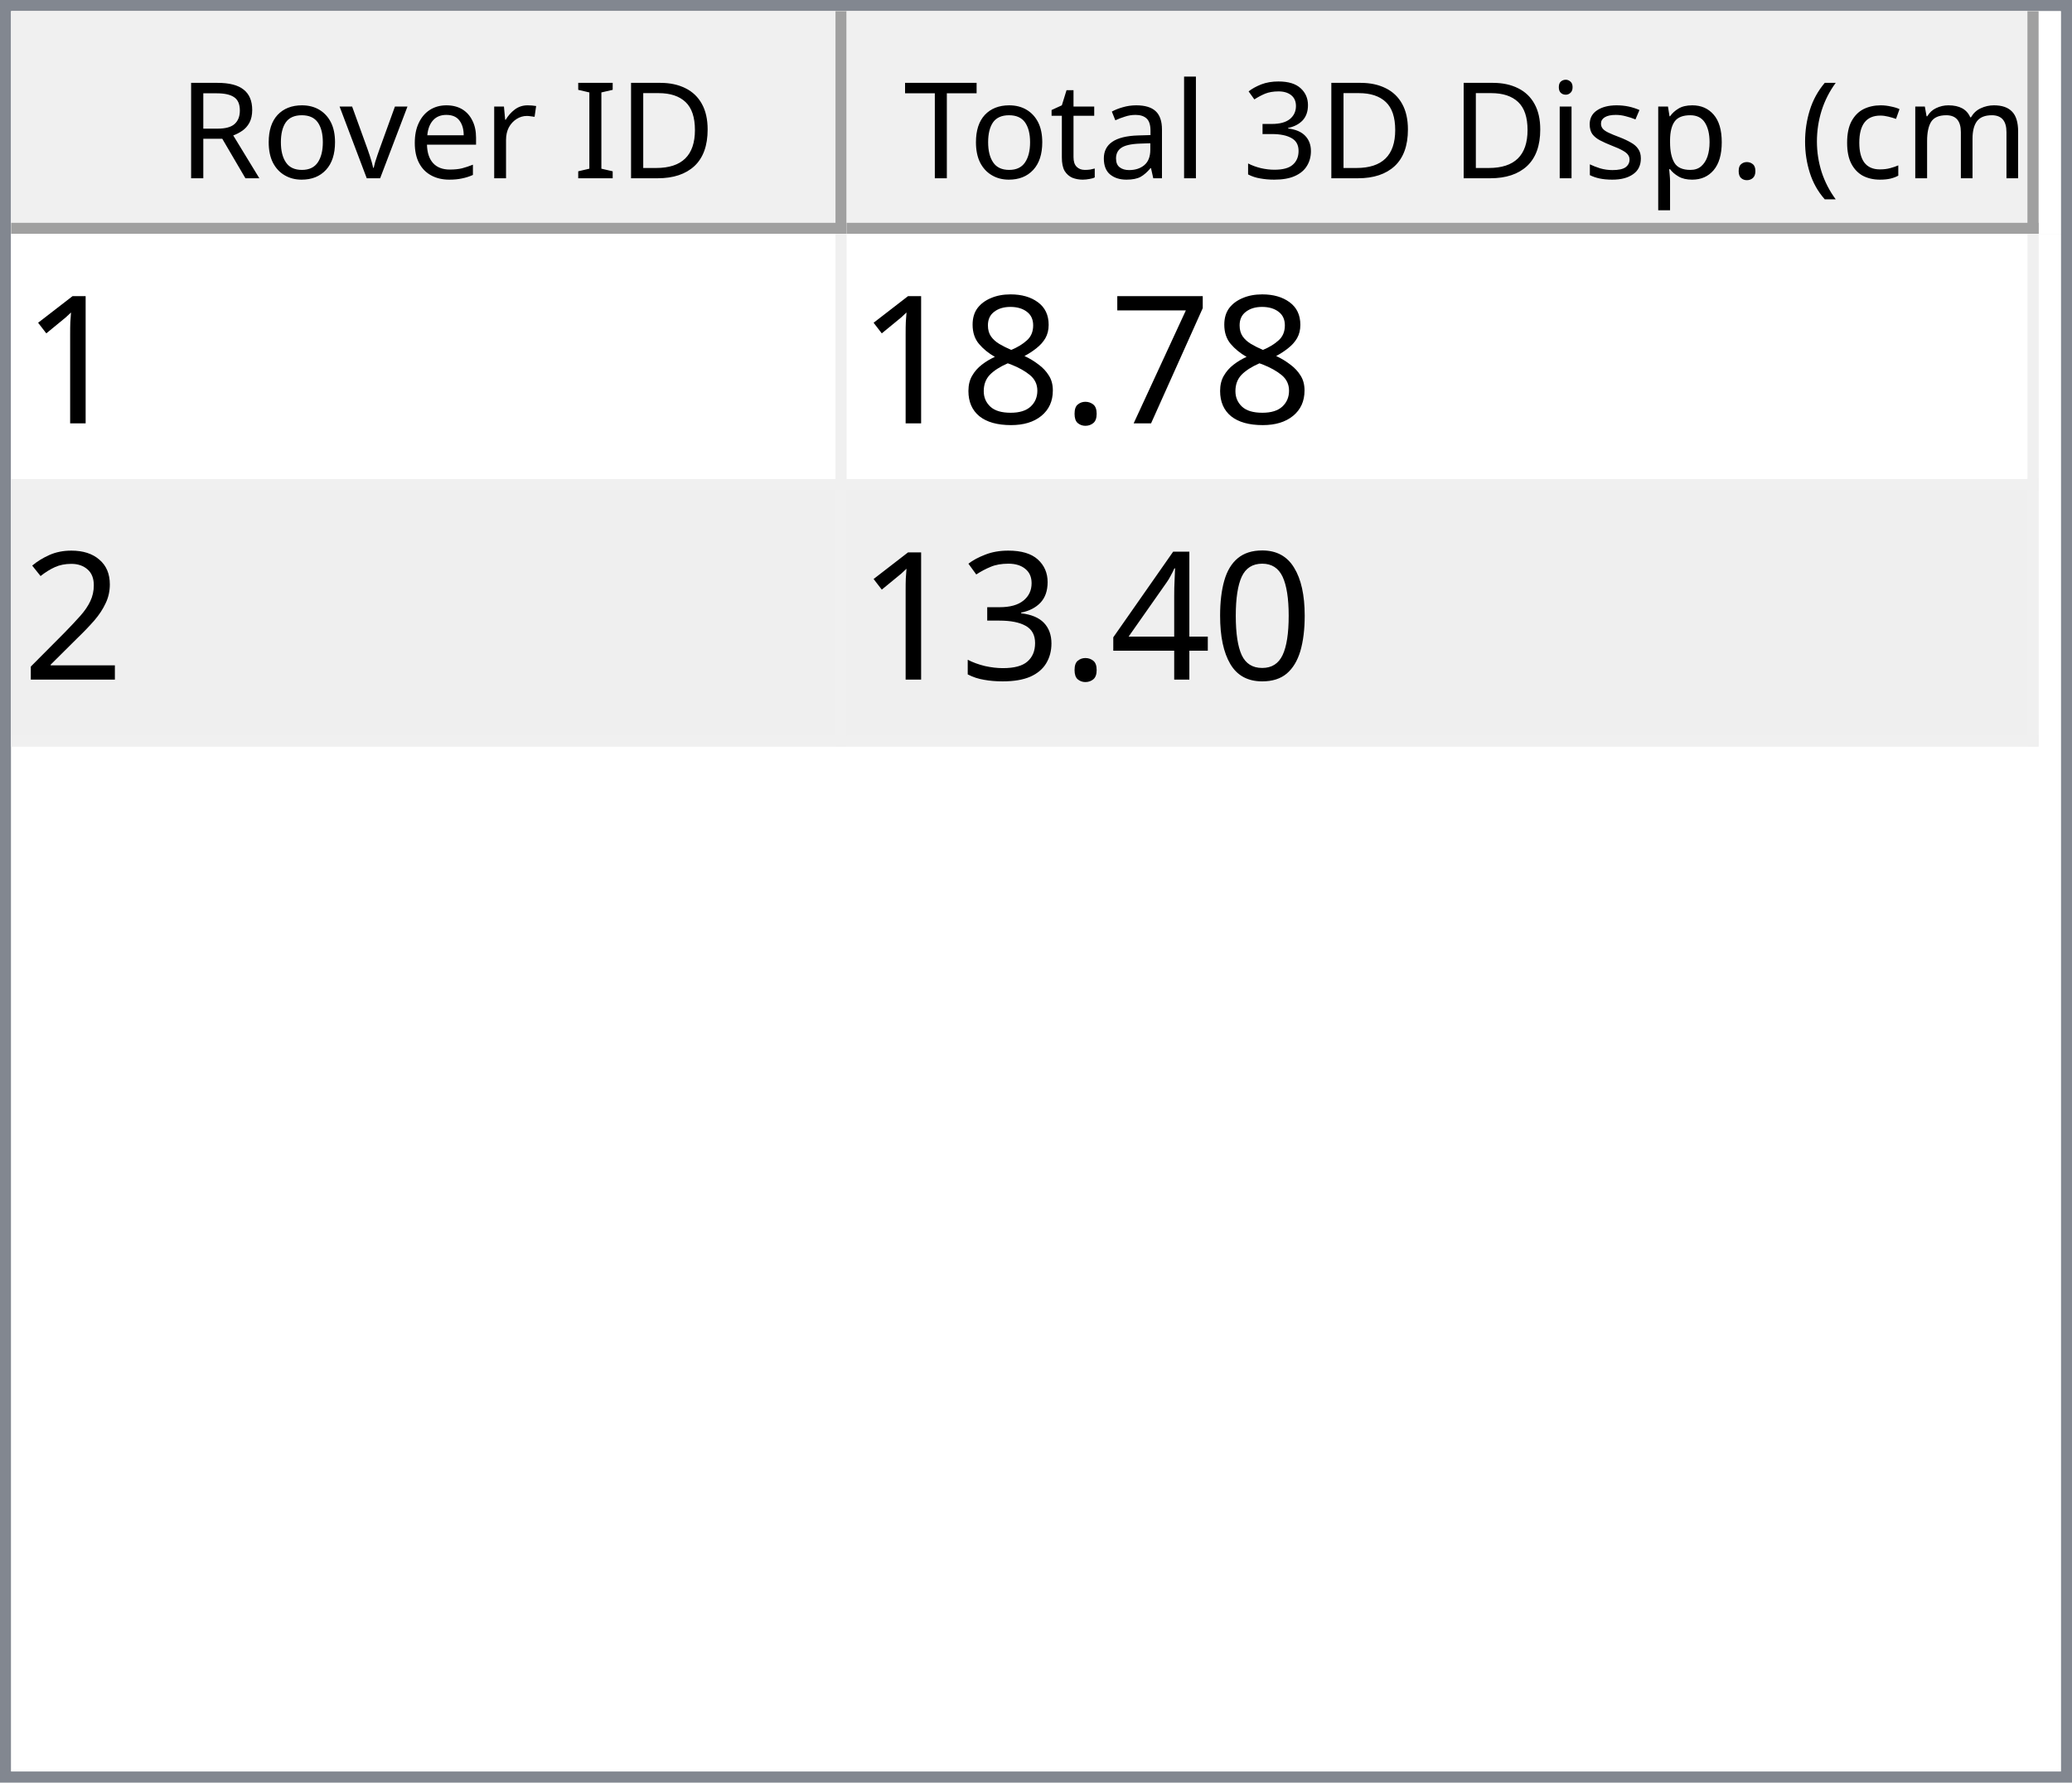
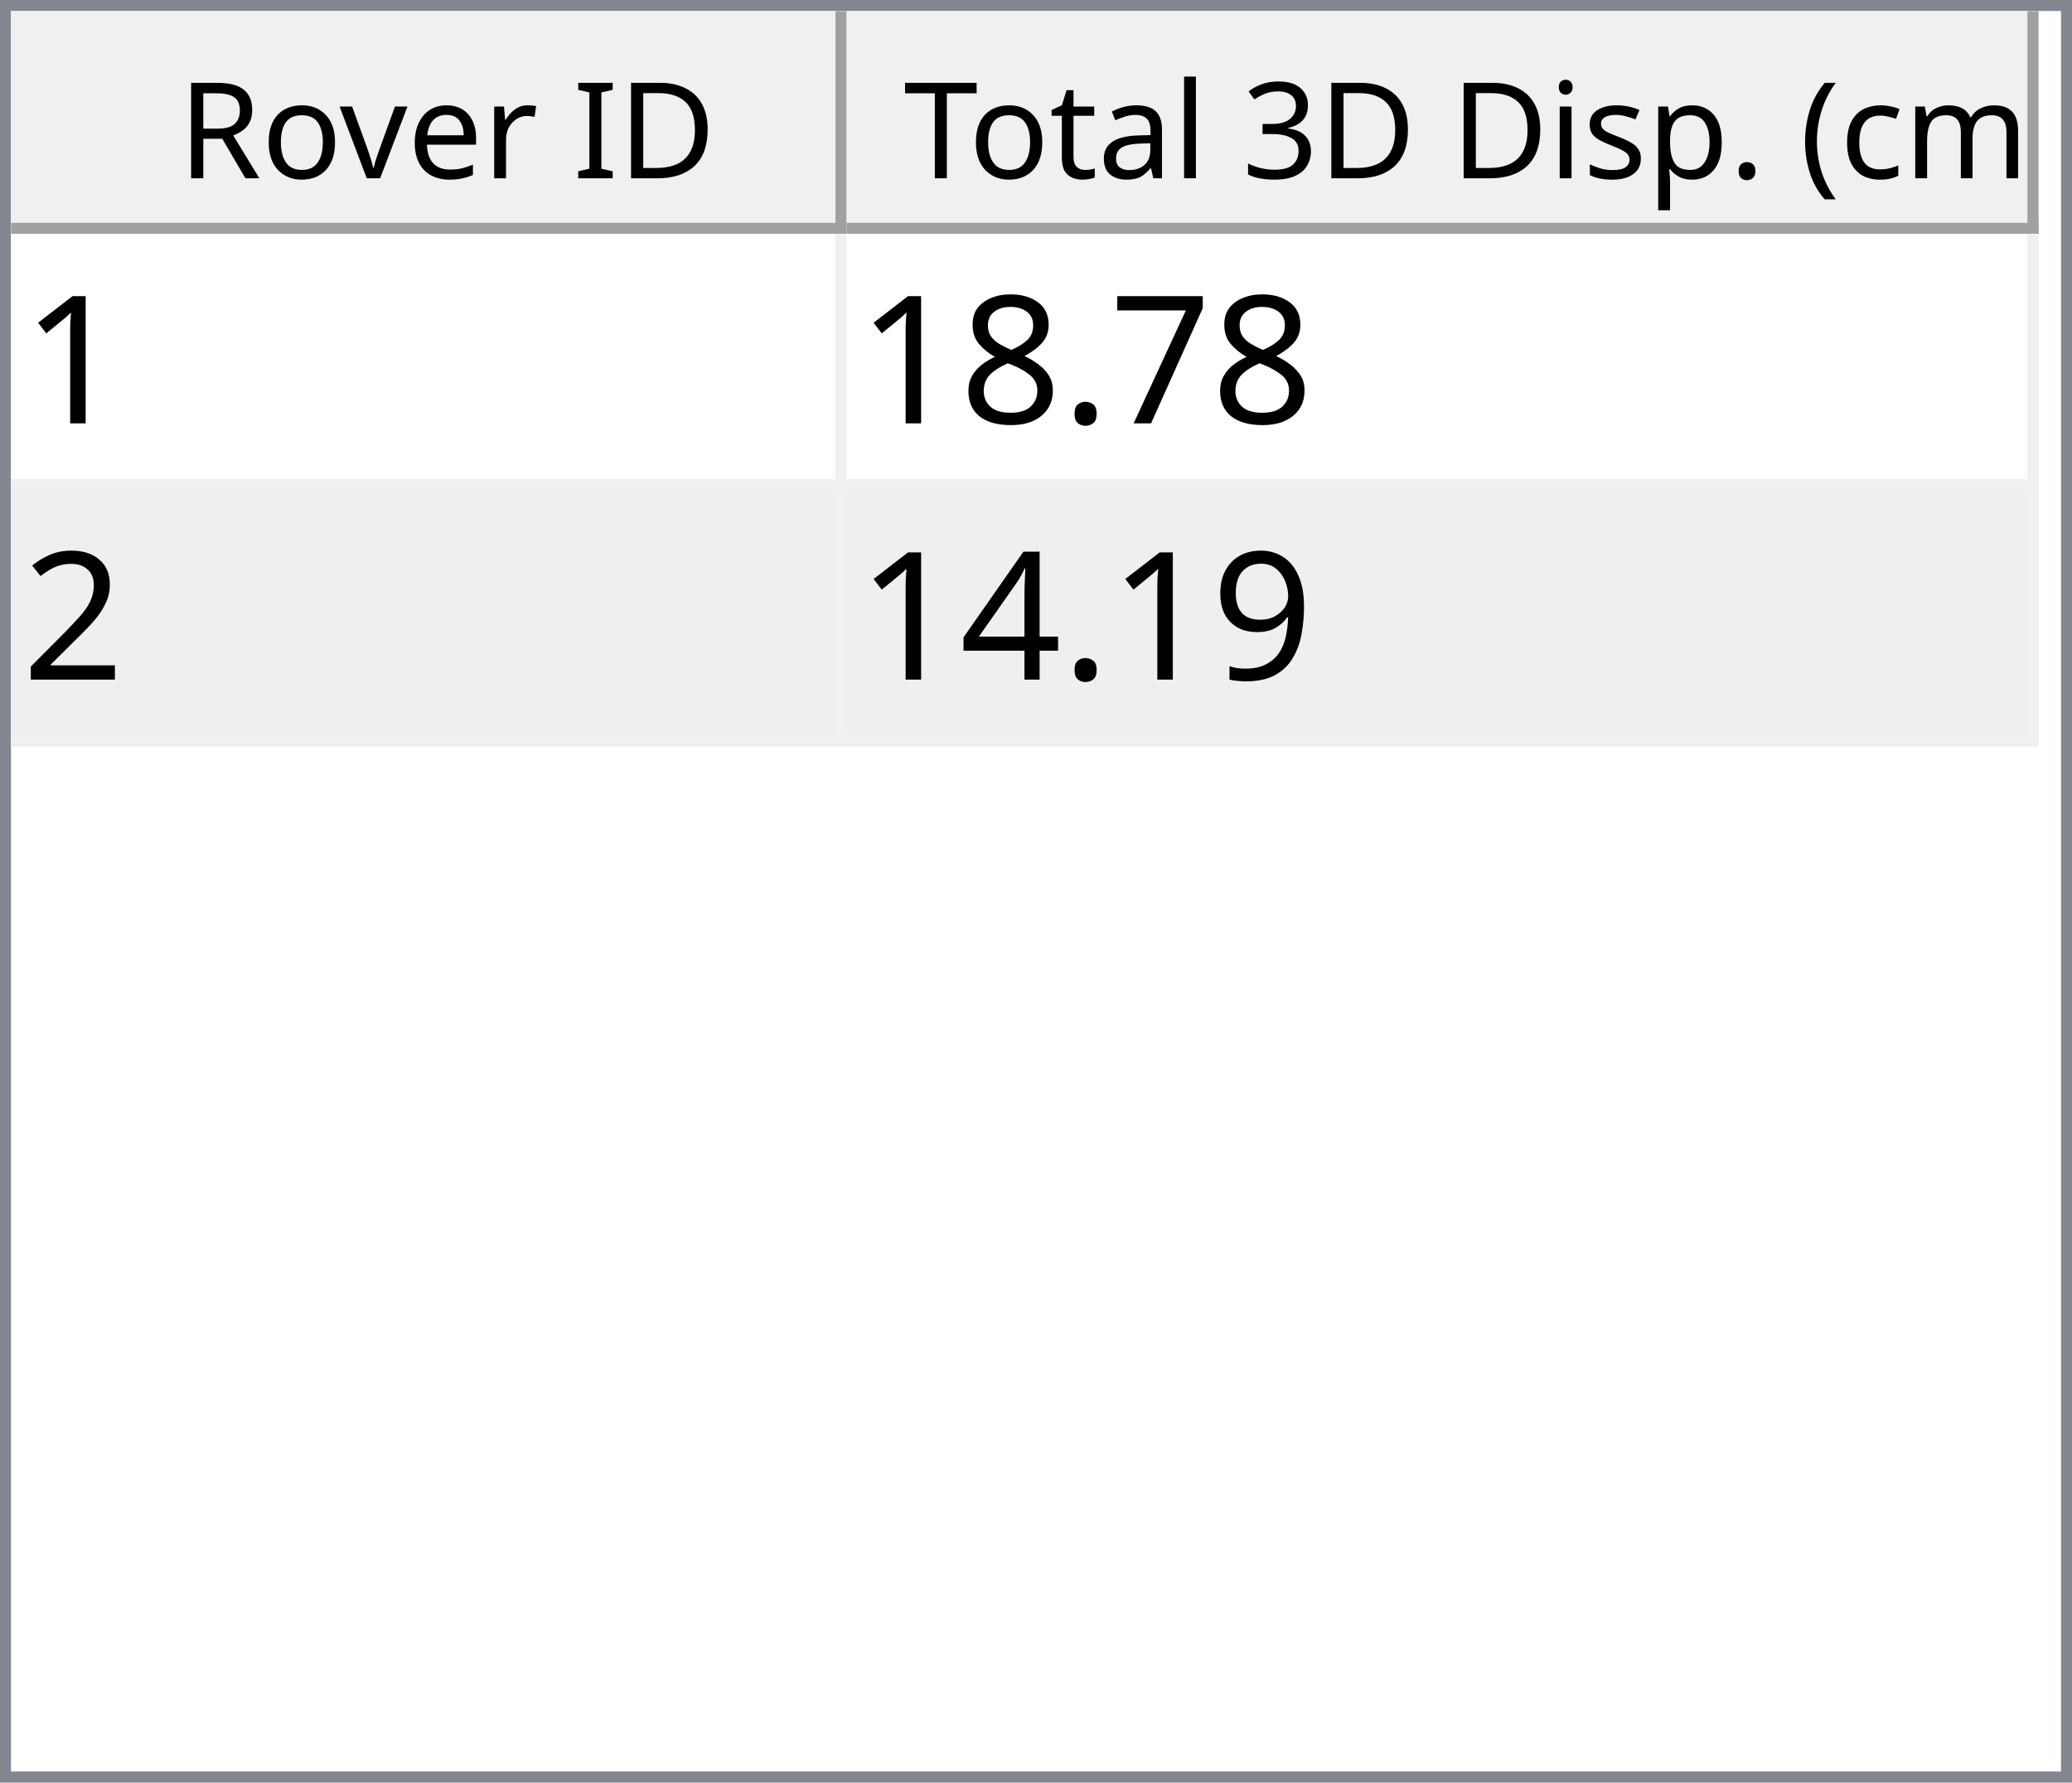
<svg xmlns="http://www.w3.org/2000/svg" style="fill-opacity:1; color-rendering:auto; color-interpolation:auto; text-rendering:auto; stroke:black; stroke-linecap:square; stroke-miterlimit:10; shape-rendering:auto; stroke-opacity:1; fill:black; stroke-dasharray:none; font-weight:normal; stroke-width:1; font-family:'Dialog'; font-style:normal; stroke-linejoin:miter; font-size:12px; stroke-dashoffset:0; image-rendering:auto;" width="186" height="160">
  <defs id="genericDefs" />
  <g>
    <defs id="defs1">
      <clipPath clipPathUnits="userSpaceOnUse" id="clipPath1">
        <path d="M0 0 L186 0 L186 160 L0 160 L0 0 Z" />
      </clipPath>
      <clipPath clipPathUnits="userSpaceOnUse" id="clipPath2">
        <path d="M0 0 L0 160 L186 160 L186 0 Z" />
      </clipPath>
      <clipPath clipPathUnits="userSpaceOnUse" id="clipPath3">
        <path d="M0 0 L0 20 L184 20 L184 0 Z" />
      </clipPath>
      <clipPath clipPathUnits="userSpaceOnUse" id="clipPath4">
        <path d="M0 0 L0 20 L75 20 L75 0 Z" />
      </clipPath>
      <clipPath clipPathUnits="userSpaceOnUse" id="clipPath5">
        <path d="M1 1 L1 19 L74 19 L74 1 Z" />
      </clipPath>
      <clipPath clipPathUnits="userSpaceOnUse" id="clipPath6">
        <path d="M0 0 L0 18 L73 18 L73 0 Z" />
      </clipPath>
      <clipPath clipPathUnits="userSpaceOnUse" id="clipPath7">
        <path d="M-0.5 -0.5 L-0.5 19.5 L74.5 19.5 L74.5 -0.5 Z" />
      </clipPath>
      <clipPath clipPathUnits="userSpaceOnUse" id="clipPath8">
        <path d="M0 0 L0 20 L107 20 L107 0 Z" />
      </clipPath>
      <clipPath clipPathUnits="userSpaceOnUse" id="clipPath9">
        <path d="M1 1 L1 19 L106 19 L106 1 Z" />
      </clipPath>
      <clipPath clipPathUnits="userSpaceOnUse" id="clipPath10">
        <path d="M0 0 L0 18 L105 18 L105 0 Z" />
      </clipPath>
      <clipPath clipPathUnits="userSpaceOnUse" id="clipPath11">
        <path d="M-0.5 -0.5 L-0.5 19.5 L106.5 19.5 L106.5 -0.5 Z" />
      </clipPath>
      <clipPath clipPathUnits="userSpaceOnUse" id="clipPath12">
        <path d="M0 0 L0 138 L184 138 L184 0 Z" />
      </clipPath>
      <clipPath clipPathUnits="userSpaceOnUse" id="clipPath13">
        <path d="M0 0 L0 46 L182 46 L182 0 Z" />
      </clipPath>
      <clipPath clipPathUnits="userSpaceOnUse" id="clipPath14">
        <path d="M-0.5 -0.5 L-0.5 45.5 L181.5 45.5 L181.5 -0.5 Z" />
      </clipPath>
      <clipPath clipPathUnits="userSpaceOnUse" id="clipPath15">
        <path d="M0 0 L0 22 L74 22 L74 0 Z" />
      </clipPath>
      <clipPath clipPathUnits="userSpaceOnUse" id="clipPath16">
        <path d="M0 0 L0 22 L106 22 L106 0 Z" />
      </clipPath>
      <font horiz-adv-x="64.551" id="font1">
        <font-face ascent="107.91" descent="25.098" units-per-em="100" style="font-style:normal; font-family:Segoe UI; font-weight:normal;" />
        <missing-glyph horiz-adv-x="64.551" d="M8.109 0 L8.109 68.266 L56.453 68.266 L56.453 0 L8.109 0 ZM15.328 7.234 L49.219 7.234 L49.219 61.031 L15.328 61.031 L15.328 7.234 Z" />
        <glyph unicode="D" horiz-adv-x="70.117" d="M9.188 0 L9.188 70.016 L28.516 70.016 Q65.531 70.016 65.531 35.891 Q65.531 19.672 55.25 9.836 Q44.969 0 27.734 0 L9.188 0 ZM17.391 62.594 L17.391 7.422 L27.828 7.422 Q41.609 7.422 49.273 14.797 Q56.938 22.172 56.938 35.688 Q56.938 62.594 28.328 62.594 L17.391 62.594 Z" />
        <glyph unicode="I" horiz-adv-x="26.611" d="M17.391 0 L9.188 0 L9.188 70.016 L17.391 70.016 L17.391 0 Z" />
        <glyph unicode=" " horiz-adv-x="27.393" d="" />
        <glyph unicode="r" horiz-adv-x="34.766" d="M34.188 41.891 Q32.078 43.5 28.125 43.5 Q23 43.5 19.555 38.672 Q16.109 33.844 16.109 25.484 L16.109 0 L8.109 0 L8.109 50 L16.109 50 L16.109 39.703 L16.312 39.703 Q18.016 44.969 21.531 47.922 Q25.047 50.875 29.391 50.875 Q32.516 50.875 34.188 50.203 L34.188 41.891 Z" />
        <glyph unicode="e" horiz-adv-x="52.295" d="M48.297 23 L12.984 23 Q13.188 14.656 17.484 10.109 Q21.781 5.562 29.297 5.562 Q37.75 5.562 44.828 11.141 L44.828 3.609 Q38.234 -1.172 27.391 -1.172 Q16.797 -1.172 10.742 5.641 Q4.688 12.453 4.688 24.812 Q4.688 36.469 11.305 43.82 Q17.922 51.172 27.734 51.172 Q37.547 51.172 42.922 44.828 Q48.297 38.484 48.297 27.203 L48.297 23 ZM40.094 29.781 Q40.047 36.719 36.75 40.578 Q33.453 44.438 27.594 44.438 Q21.922 44.438 17.969 40.383 Q14.016 36.328 13.094 29.781 L40.094 29.781 Z" />
        <glyph unicode="v" horiz-adv-x="47.9" d="M47.406 50 L27.484 0 L19.625 0 L0.688 50 L9.469 50 L22.172 13.672 Q23.578 9.672 23.922 6.688 L24.125 6.688 Q24.609 10.453 25.688 13.484 L38.969 50 L47.406 50 Z" />
        <glyph unicode="o" horiz-adv-x="58.594" d="M29 -1.172 Q17.922 -1.172 11.305 5.836 Q4.688 12.844 4.688 24.422 Q4.688 37.016 11.57 44.094 Q18.453 51.172 30.172 51.172 Q41.359 51.172 47.633 44.289 Q53.906 37.406 53.906 25.203 Q53.906 13.234 47.141 6.031 Q40.375 -1.172 29 -1.172 ZM29.594 44.438 Q21.875 44.438 17.383 39.188 Q12.891 33.938 12.891 24.703 Q12.891 15.828 17.43 10.695 Q21.969 5.562 29.594 5.562 Q37.359 5.562 41.531 10.594 Q45.703 15.625 45.703 24.906 Q45.703 34.281 41.531 39.359 Q37.359 44.438 29.594 44.438 Z" />
        <glyph unicode="R" horiz-adv-x="59.814" d="M59.375 0 L49.609 0 L37.891 19.625 Q36.281 22.359 34.766 24.289 Q33.25 26.219 31.664 27.438 Q30.078 28.656 28.25 29.219 Q26.422 29.781 24.125 29.781 L17.391 29.781 L17.391 0 L9.188 0 L9.188 70.016 L30.078 70.016 Q34.672 70.016 38.555 68.867 Q42.438 67.719 45.289 65.375 Q48.141 63.031 49.758 59.547 Q51.375 56.062 51.375 51.375 Q51.375 47.703 50.273 44.656 Q49.172 41.609 47.148 39.211 Q45.125 36.812 42.266 35.133 Q39.406 33.453 35.844 32.516 L35.844 32.328 Q37.594 31.547 38.891 30.547 Q40.188 29.547 41.359 28.18 Q42.531 26.812 43.68 25.078 Q44.828 23.344 46.234 21.047 L59.375 0 ZM17.391 62.594 L17.391 37.203 L28.516 37.203 Q31.594 37.203 34.203 38.133 Q36.812 39.062 38.719 40.797 Q40.625 42.531 41.703 45.047 Q42.781 47.562 42.781 50.688 Q42.781 56.297 39.141 59.445 Q35.5 62.594 28.609 62.594 L17.391 62.594 Z" />
        <glyph unicode=")" horiz-adv-x="30.176" d="M8.297 -15.922 L1.172 -15.922 Q16.406 2.344 16.406 26.812 Q16.406 51.469 1.078 70.016 L8.297 70.016 Q23.531 52.156 23.531 26.703 Q23.531 1.375 8.297 -15.922 Z" />
        <glyph unicode="m" horiz-adv-x="86.133" d="M79.109 0 L71.094 0 L71.094 28.719 Q71.094 37.016 68.531 40.727 Q65.969 44.438 59.906 44.438 Q54.781 44.438 51.195 39.75 Q47.609 35.062 47.609 28.516 L47.609 0 L39.594 0 L39.594 29.688 Q39.594 44.438 28.219 44.438 Q22.953 44.438 19.531 40.016 Q16.109 35.594 16.109 28.516 L16.109 0 L8.109 0 L8.109 50 L16.109 50 L16.109 42.094 L16.312 42.094 Q21.625 51.172 31.844 51.172 Q36.969 51.172 40.773 48.312 Q44.578 45.453 46 40.828 Q51.562 51.172 62.594 51.172 Q79.109 51.172 79.109 30.812 L79.109 0 Z" />
        <glyph unicode="c" horiz-adv-x="46.191" d="M42.188 2.297 Q36.422 -1.172 28.516 -1.172 Q17.828 -1.172 11.258 5.789 Q4.688 12.75 4.688 23.828 Q4.688 36.188 11.766 43.68 Q18.844 51.172 30.672 51.172 Q37.25 51.172 42.281 48.734 L42.281 40.531 Q36.719 44.438 30.375 44.438 Q22.703 44.438 17.797 38.945 Q12.891 33.453 12.891 24.516 Q12.891 15.719 17.508 10.641 Q22.125 5.562 29.891 5.562 Q36.422 5.562 42.188 9.906 L42.188 2.297 Z" />
        <glyph unicode="(" horiz-adv-x="30.176" d="M29.109 -15.922 L21.969 -15.922 Q6.844 1.375 6.844 26.703 Q6.844 52.156 21.969 70.016 L29.203 70.016 Q13.875 51.469 13.875 26.812 Q13.875 2.344 29.109 -15.922 Z" />
        <glyph unicode="." horiz-adv-x="21.68" d="M10.891 -1.078 Q8.641 -1.078 7.055 0.539 Q5.469 2.156 5.469 4.391 Q5.469 6.641 7.055 8.273 Q8.641 9.906 10.891 9.906 Q13.188 9.906 14.797 8.273 Q16.406 6.641 16.406 4.391 Q16.406 2.156 14.797 0.539 Q13.188 -1.078 10.891 -1.078 Z" />
        <glyph unicode="p" horiz-adv-x="58.789" d="M16.312 7.234 L16.109 7.234 L16.109 -23 L8.109 -23 L8.109 50 L16.109 50 L16.109 41.219 L16.312 41.219 Q22.219 51.172 33.594 51.172 Q43.266 51.172 48.688 44.461 Q54.109 37.75 54.109 26.469 Q54.109 13.922 48 6.375 Q41.891 -1.172 31.297 -1.172 Q21.578 -1.172 16.312 7.234 ZM16.109 27.391 L16.109 20.406 Q16.109 14.203 20.141 9.883 Q24.172 5.562 30.375 5.562 Q37.641 5.562 41.773 11.133 Q45.906 16.703 45.906 26.609 Q45.906 34.969 42.047 39.703 Q38.188 44.438 31.594 44.438 Q24.609 44.438 20.359 39.578 Q16.109 34.719 16.109 27.391 Z" />
        <glyph unicode="s" horiz-adv-x="42.432" d="M5.078 1.812 L5.078 10.406 Q11.625 5.562 19.484 5.562 Q30.031 5.562 30.031 12.594 Q30.031 14.594 29.125 15.992 Q28.219 17.391 26.68 18.461 Q25.141 19.531 23.07 20.383 Q21 21.234 18.609 22.172 Q15.281 23.484 12.766 24.828 Q10.25 26.172 8.57 27.859 Q6.891 29.547 6.031 31.695 Q5.172 33.844 5.172 36.719 Q5.172 40.234 6.789 42.945 Q8.406 45.656 11.086 47.484 Q13.766 49.312 17.211 50.242 Q20.656 51.172 24.312 51.172 Q30.812 51.172 35.938 48.922 L35.938 40.828 Q30.422 44.438 23.25 44.438 Q21 44.438 19.195 43.922 Q17.391 43.406 16.094 42.477 Q14.797 41.547 14.086 40.258 Q13.375 38.969 13.375 37.406 Q13.375 35.453 14.086 34.133 Q14.797 32.812 16.164 31.789 Q17.531 30.766 19.484 29.938 Q21.438 29.109 23.922 28.125 Q27.25 26.859 29.883 25.516 Q32.516 24.172 34.375 22.484 Q36.234 20.797 37.234 18.602 Q38.234 16.406 38.234 13.375 Q38.234 9.672 36.602 6.938 Q34.969 4.203 32.234 2.398 Q29.5 0.594 25.93 -0.289 Q22.359 -1.172 18.453 -1.172 Q10.75 -1.172 5.078 1.812 Z" />
        <glyph unicode="i" horiz-adv-x="24.219" d="M12.203 62.703 Q10.062 62.703 8.547 64.164 Q7.031 65.625 7.031 67.875 Q7.031 70.125 8.547 71.609 Q10.062 73.094 12.203 73.094 Q14.406 73.094 15.945 71.609 Q17.484 70.125 17.484 67.875 Q17.484 65.719 15.945 64.211 Q14.406 62.703 12.203 62.703 ZM16.109 0 L8.109 0 L8.109 50 L16.109 50 L16.109 0 Z" />
        <glyph unicode="3" horiz-adv-x="53.906" d="M46.531 19.828 Q46.531 15.094 44.75 11.211 Q42.969 7.328 39.719 4.57 Q36.469 1.812 31.93 0.297 Q27.391 -1.219 21.922 -1.219 Q11.922 -1.219 6 2.594 L6 11.188 Q13.094 5.609 22.219 5.609 Q25.875 5.609 28.828 6.539 Q31.781 7.469 33.906 9.227 Q36.031 10.984 37.18 13.477 Q38.328 15.969 38.328 19.094 Q38.328 32.812 18.797 32.812 L12.984 32.812 L12.984 39.594 L18.5 39.594 Q35.797 39.594 35.797 52.484 Q35.797 64.406 22.609 64.406 Q15.188 64.406 8.688 59.422 L8.688 67.188 Q15.375 71.188 24.609 71.188 Q29 71.188 32.57 69.969 Q36.141 68.75 38.68 66.555 Q41.219 64.359 42.609 61.281 Q44 58.203 44 54.5 Q44 40.672 30.031 36.719 L30.031 36.531 Q33.594 36.141 36.625 34.797 Q39.656 33.453 41.852 31.305 Q44.047 29.156 45.289 26.25 Q46.531 23.344 46.531 19.828 Z" />
        <glyph unicode="l" horiz-adv-x="24.219" d="M16.109 0 L8.109 0 L8.109 74.031 L16.109 74.031 L16.109 0 Z" />
        <glyph unicode="a" horiz-adv-x="50.879" d="M43.891 0 L35.891 0 L35.891 7.812 L35.688 7.812 Q30.469 -1.172 20.312 -1.172 Q12.844 -1.172 8.617 2.781 Q4.391 6.734 4.391 13.281 Q4.391 27.297 20.906 29.594 L35.891 31.688 Q35.891 44.438 25.594 44.438 Q16.547 44.438 9.281 38.281 L9.281 46.484 Q16.656 51.172 26.266 51.172 Q43.891 51.172 43.891 32.516 L43.891 0 ZM35.891 25.297 L23.828 23.641 Q18.266 22.859 15.43 20.875 Q12.594 18.891 12.594 13.875 Q12.594 10.203 15.211 7.883 Q17.828 5.562 22.172 5.562 Q28.125 5.562 32.008 9.742 Q35.891 13.922 35.891 20.312 L35.891 25.297 Z" />
        <glyph unicode="t" horiz-adv-x="33.887" d="M31.297 0.484 Q28.469 -1.078 23.828 -1.078 Q10.688 -1.078 10.688 13.578 L10.688 43.172 L2.094 43.172 L2.094 50 L10.688 50 L10.688 62.203 L18.703 64.797 L18.703 50 L31.297 50 L31.297 43.172 L18.703 43.172 L18.703 14.984 Q18.703 9.969 20.414 7.82 Q22.125 5.672 26.078 5.672 Q29.109 5.672 31.297 7.328 L31.297 0.484 Z" />
        <glyph unicode="T" horiz-adv-x="52.393" d="M50.594 62.594 L30.375 62.594 L30.375 0 L22.172 0 L22.172 62.594 L2 62.594 L2 70.016 L50.594 70.016 L50.594 62.594 Z" />
      </font>
      <font horiz-adv-x="75.0" id="font2">
        <font-face ascent="100.537" descent="21.973" units-per-em="100" style="font-style:normal; font-family:sans-serif; font-weight:normal;" />
        <missing-glyph horiz-adv-x="75.0" d="M12.5 0 L12.5 62.5 L62.5 62.5 L62.5 0 L12.5 0 ZM14.062 1.562 L60.938 1.562 L60.938 60.938 L14.062 60.938 L14.062 1.562 Z" />
        <glyph unicode="1" horiz-adv-x="55.615" d="M37.25 0 L28.469 0 L28.469 56 Q25.297 52.984 20.141 49.953 Q14.984 46.922 10.891 45.406 L10.891 53.906 Q18.266 57.375 23.781 62.305 Q29.297 67.234 31.594 71.875 L37.25 71.875 L37.25 0 Z" />
        <glyph unicode="7" horiz-adv-x="55.615" d="M4.734 62.203 L4.734 70.656 L51.078 70.656 L51.078 63.812 Q44.234 56.547 37.523 44.484 Q30.812 32.422 27.156 19.672 Q24.516 10.688 23.781 0 L14.75 0 Q14.891 8.453 18.062 20.414 Q21.234 32.375 27.172 43.484 Q33.109 54.594 39.797 62.203 L4.734 62.203 Z" />
        <glyph unicode="." horiz-adv-x="27.783" d="M9.078 0 L9.078 10.016 L19.094 10.016 L19.094 0 L9.078 0 Z" />
        <glyph unicode="8" horiz-adv-x="55.615" d="M17.672 38.812 Q12.203 40.828 9.57 44.539 Q6.938 48.25 6.938 53.422 Q6.938 61.234 12.555 66.555 Q18.172 71.875 27.484 71.875 Q36.859 71.875 42.578 66.43 Q48.297 60.984 48.297 53.172 Q48.297 48.188 45.68 44.508 Q43.062 40.828 37.75 38.812 Q44.344 36.672 47.781 31.883 Q51.219 27.094 51.219 20.453 Q51.219 11.281 44.727 5.031 Q38.234 -1.219 27.641 -1.219 Q17.047 -1.219 10.547 5.055 Q4.047 11.328 4.047 20.703 Q4.047 27.688 7.594 32.398 Q11.141 37.109 17.672 38.812 ZM15.922 53.719 Q15.922 48.641 19.195 45.414 Q22.469 42.188 27.688 42.188 Q32.766 42.188 36.016 45.383 Q39.266 48.578 39.266 53.219 Q39.266 58.062 35.914 61.359 Q32.562 64.656 27.594 64.656 Q22.562 64.656 19.242 61.43 Q15.922 58.203 15.922 53.719 ZM13.094 20.656 Q13.094 16.891 14.875 13.375 Q16.656 9.859 20.172 7.93 Q23.688 6 27.734 6 Q34.031 6 38.133 10.055 Q42.234 14.109 42.234 20.359 Q42.234 26.703 38.016 30.859 Q33.797 35.016 27.438 35.016 Q21.234 35.016 17.164 30.914 Q13.094 26.812 13.094 20.656 Z" />
        <glyph unicode="2" horiz-adv-x="55.615" d="M50.344 8.453 L50.344 0 L3.031 0 Q2.938 3.172 4.047 6.109 Q5.859 10.938 9.836 15.625 Q13.812 20.312 21.344 26.469 Q33.016 36.031 37.117 41.625 Q41.219 47.219 41.219 52.203 Q41.219 57.422 37.477 61.008 Q33.734 64.594 27.734 64.594 Q21.391 64.594 17.578 60.789 Q13.766 56.984 13.719 50.25 L4.688 51.172 Q5.609 61.281 11.664 66.578 Q17.719 71.875 27.938 71.875 Q38.234 71.875 44.242 66.164 Q50.25 60.453 50.25 52 Q50.25 47.703 48.492 43.555 Q46.734 39.406 42.656 34.812 Q38.578 30.219 29.109 22.219 Q21.188 15.578 18.945 13.211 Q16.703 10.844 15.234 8.453 L50.344 8.453 Z" />
-         <glyph unicode="0" horiz-adv-x="55.615" d="M4.156 35.297 Q4.156 48 6.766 55.742 Q9.375 63.484 14.523 67.68 Q19.672 71.875 27.484 71.875 Q33.25 71.875 37.594 69.555 Q41.938 67.234 44.773 62.867 Q47.609 58.5 49.219 52.227 Q50.828 45.953 50.828 35.297 Q50.828 22.703 48.242 14.969 Q45.656 7.234 40.508 3.008 Q35.359 -1.219 27.484 -1.219 Q17.141 -1.219 11.234 6.203 Q4.156 15.141 4.156 35.297 ZM13.188 35.297 Q13.188 17.672 17.312 11.836 Q21.438 6 27.484 6 Q33.547 6 37.672 11.859 Q41.797 17.719 41.797 35.297 Q41.797 52.984 37.672 58.789 Q33.547 64.594 27.391 64.594 Q21.344 64.594 17.719 59.469 Q13.188 52.938 13.188 35.297 Z" />
+         <glyph unicode="9" horiz-adv-x="55.615" d="M5.469 16.547 L13.922 17.328 Q14.984 11.375 18.016 8.688 Q21.047 6 25.781 6 Q29.828 6 32.883 7.859 Q35.938 9.719 37.891 12.82 Q39.844 15.922 41.164 21.195 Q42.484 26.469 42.484 31.938 Q42.484 32.516 42.438 33.688 Q39.797 29.5 35.234 26.883 Q30.672 24.266 25.344 24.266 Q16.453 24.266 10.305 30.711 Q4.156 37.156 4.156 47.703 Q4.156 58.594 10.578 65.234 Q17 71.875 26.656 71.875 Q33.641 71.875 39.43 68.117 Q45.219 64.359 48.219 57.398 Q51.219 50.438 51.219 37.25 Q51.219 23.531 48.242 15.406 Q45.266 7.281 39.383 3.031 Q33.5 -1.219 25.594 -1.219 Q17.188 -1.219 11.867 3.445 Q6.547 8.109 5.469 16.547 ZM41.453 48.141 Q41.453 55.719 37.43 60.156 Q33.406 64.594 27.734 64.594 Q21.875 64.594 17.531 59.812 Q13.188 55.031 13.188 47.406 Q13.188 40.578 17.312 36.305 Q21.438 32.031 27.484 32.031 Q33.594 32.031 37.523 36.305 Q41.453 40.578 41.453 48.141 Z" />
        <glyph unicode="4" horiz-adv-x="55.615" d="M32.328 0 L32.328 17.141 L1.266 17.141 L1.266 25.203 L33.938 71.578 L41.109 71.578 L41.109 25.203 L50.781 25.203 L50.781 17.141 L41.109 17.141 L41.109 0 L32.328 0 ZM32.328 25.203 L32.328 57.469 L9.906 25.203 L32.328 25.203 Z" />
-         <glyph unicode="3" horiz-adv-x="55.615" d="M4.203 18.891 L12.984 20.062 Q14.5 12.594 18.141 9.297 Q21.781 6 27 6 Q33.203 6 37.477 10.297 Q41.75 14.594 41.75 20.953 Q41.75 27 37.797 30.93 Q33.844 34.859 27.734 34.859 Q25.25 34.859 21.531 33.891 L22.516 41.609 Q23.391 41.5 23.922 41.5 Q29.547 41.5 34.039 44.43 Q38.531 47.359 38.531 53.469 Q38.531 58.297 35.258 61.477 Q31.984 64.656 26.812 64.656 Q21.688 64.656 18.266 61.43 Q14.844 58.203 13.875 51.766 L5.078 53.328 Q6.688 62.156 12.398 67.016 Q18.109 71.875 26.609 71.875 Q32.469 71.875 37.398 69.359 Q42.328 66.844 44.945 62.5 Q47.562 58.156 47.562 53.266 Q47.562 48.641 45.07 44.828 Q42.578 41.016 37.703 38.766 Q44.047 37.312 47.562 32.695 Q51.078 28.078 51.078 21.141 Q51.078 11.766 44.242 5.25 Q37.406 -1.266 26.953 -1.266 Q17.531 -1.266 11.305 4.352 Q5.078 9.969 4.203 18.891 Z" />
      </font>
    </defs>
    <g style="fill:white; stroke:white;">
      <rect x="0" y="0" width="186" style="clip-path:url(#clipPath1); stroke:none;" height="160" />
    </g>
    <g style="fill:white; text-rendering:optimizeSpeed; color-rendering:optimizeSpeed; image-rendering:optimizeSpeed; shape-rendering:crispEdges; stroke:white; color-interpolation:sRGB;">
      <rect x="0" width="186" height="160" y="0" style="stroke:none;" />
      <path style="stroke:none;" d="M0 160 L186 160 L186 0 L0 0 Z" />
    </g>
    <g style="fill:rgb(240,240,240); font-family:'Segoe UI'; stroke:rgb(240,240,240);">
      <rect x="0" y="0" width="186" style="clip-path:url(#clipPath2); stroke:none;" height="160" />
    </g>
    <g style="fill:rgb(130,135,144); font-family:'Segoe UI'; stroke:rgb(130,135,144);">
      <path d="M0 0 L186 0 L186 160 L0 160 L0 0 ZM1 1 L185 1 L185 159 L1 159 L1 1 Z" style="fill-rule:evenodd; clip-path:url(#clipPath2); stroke:none;" />
    </g>
    <g style="fill:white; font-family:'Segoe UI'; stroke:white;" transform="translate(1,1)">
      <rect x="0" y="0" width="184" style="clip-path:url(#clipPath3); stroke:none;" height="20" />
    </g>
    <g style="fill:rgb(240,240,240); font-family:'Segoe UI'; stroke:rgb(240,240,240);" transform="translate(1,1)">
      <rect x="0" y="0" width="75" style="clip-path:url(#clipPath4); stroke:none;" height="20" />
    </g>
    <g style="font-family:'Segoe UI';" transform="translate(2,2)">
      <text x="14" xml:space="preserve" y="14" style="clip-path:url(#clipPath6); stroke:none;">Rover ID</text>
    </g>
    <g style="fill:rgb(160,160,160); font-family:'Segoe UI'; stroke:rgb(160,160,160); stroke-linejoin:bevel;" transform="translate(1.5,1.5)">
      <line x1="74" x2="74" y1="0" style="fill:none; clip-path:url(#clipPath7);" y2="19" />
    </g>
    <g style="fill:rgb(160,160,160); font-family:'Segoe UI'; stroke:rgb(160,160,160); stroke-linejoin:bevel;" transform="matrix(1,0,0,1,1,1) translate(0.5,0.5)">
      <line x1="0" x2="74" y1="19" style="fill:none; clip-path:url(#clipPath7);" y2="19" />
    </g>
    <g style="fill:rgb(240,240,240); font-family:'Segoe UI'; stroke:rgb(240,240,240);" transform="translate(76,1)">
      <rect x="0" y="0" width="107" style="clip-path:url(#clipPath8); stroke:none;" height="20" />
    </g>
    <g style="font-family:'Segoe UI';" transform="translate(77,2)">
      <text x="1" xml:space="preserve" y="14" style="clip-path:url(#clipPath10); stroke:none;"> Total 3D Disp. (cm)</text>
    </g>
    <g style="fill:rgb(160,160,160); font-family:'Segoe UI'; stroke:rgb(160,160,160); stroke-linejoin:bevel;" transform="translate(76.5,1.5)">
      <line x1="106" x2="106" y1="0" style="fill:none; clip-path:url(#clipPath11);" y2="19" />
    </g>
    <g style="fill:rgb(160,160,160); font-family:'Segoe UI'; stroke:rgb(160,160,160); stroke-linejoin:bevel;" transform="matrix(1,0,0,1,76,1) translate(0.5,0.5)">
      <line x1="0" x2="106" y1="19" style="fill:none; clip-path:url(#clipPath11);" y2="19" />
    </g>
    <g style="fill:white; font-family:'Segoe UI'; stroke:white;" transform="translate(1,21)">
      <rect x="0" y="0" width="184" style="clip-path:url(#clipPath12); stroke:none;" height="138" />
    </g>
    <g style="fill:rgb(240,240,240); font-size:16px; font-family:sans-serif; stroke:rgb(240,240,240);" transform="translate(1,21)">
      <rect x="0" y="0" width="182" style="clip-path:url(#clipPath13); stroke:none;" height="46" />
      <line transform="translate(0.5,0.5)" x1="0" x2="181" y1="22" style="clip-path:url(#clipPath14); fill:none; stroke-linejoin:bevel;" y2="22" />
    </g>
    <g transform="matrix(1,0,0,1,1,21) translate(0.5,0.5)" style="fill:rgb(240,240,240); font-size:16px; font-family:sans-serif; stroke:rgb(240,240,240); stroke-linejoin:bevel;">
      <line x1="0" x2="181" y1="45" style="fill:none; clip-path:url(#clipPath14);" y2="45" />
    </g>
    <g transform="matrix(1,0,0,1,1,21) translate(0.5,0.5)" style="fill:rgb(240,240,240); font-size:16px; font-family:sans-serif; stroke:rgb(240,240,240); stroke-linejoin:bevel;">
      <line x1="74" x2="74" y1="0" style="fill:none; clip-path:url(#clipPath14);" y2="45" />
    </g>
    <g transform="matrix(1,0,0,1,1,21) translate(0.5,0.5)" style="fill:rgb(240,240,240); font-size:16px; font-family:sans-serif; stroke:rgb(240,240,240); stroke-linejoin:bevel;">
      <line x1="181" x2="181" y1="0" style="fill:none; clip-path:url(#clipPath14);" y2="45" />
    </g>
    <g style="fill:white; font-size:16px; font-family:sans-serif; stroke:white;" transform="matrix(1,0,0,1,1,21)">
      <rect x="0" y="0" width="74" style="clip-path:url(#clipPath15); stroke:none;" height="22" />
      <text x="1" y="17" style="fill:black; clip-path:url(#clipPath15); stroke:none;" xml:space="preserve">1</text>
    </g>
    <g style="fill:white; font-size:16px; font-family:sans-serif; stroke:white;" transform="matrix(1,0,0,1,1,21) translate(75,0)">
      <rect x="0" y="0" width="106" style="clip-path:url(#clipPath16); stroke:none;" height="22" />
      <text x="1" y="17" style="fill:black; clip-path:url(#clipPath16); stroke:none;" xml:space="preserve">18.78</text>
    </g>
    <g style="fill:rgb(239,239,239); font-size:16px; font-family:sans-serif; stroke:rgb(239,239,239);" transform="matrix(1,0,0,1,1,21) translate(0,23)">
      <rect x="0" y="0" width="74" style="clip-path:url(#clipPath15); stroke:none;" height="22" />
      <text x="1" y="17" style="fill:black; clip-path:url(#clipPath15); stroke:none;" xml:space="preserve">2</text>
    </g>
    <g style="fill:rgb(239,239,239); font-size:16px; font-family:sans-serif; stroke:rgb(239,239,239);" transform="matrix(1,0,0,1,1,21) translate(75,23)">
      <rect x="0" y="0" width="106" style="clip-path:url(#clipPath16); stroke:none;" height="22" />
-       <text x="1" y="17" style="fill:black; clip-path:url(#clipPath16); stroke:none;" xml:space="preserve">13.40</text>
+       <text x="1" y="17" style="fill:black; clip-path:url(#clipPath16); stroke:none;" xml:space="preserve">14.19</text>
    </g>
  </g>
</svg>
